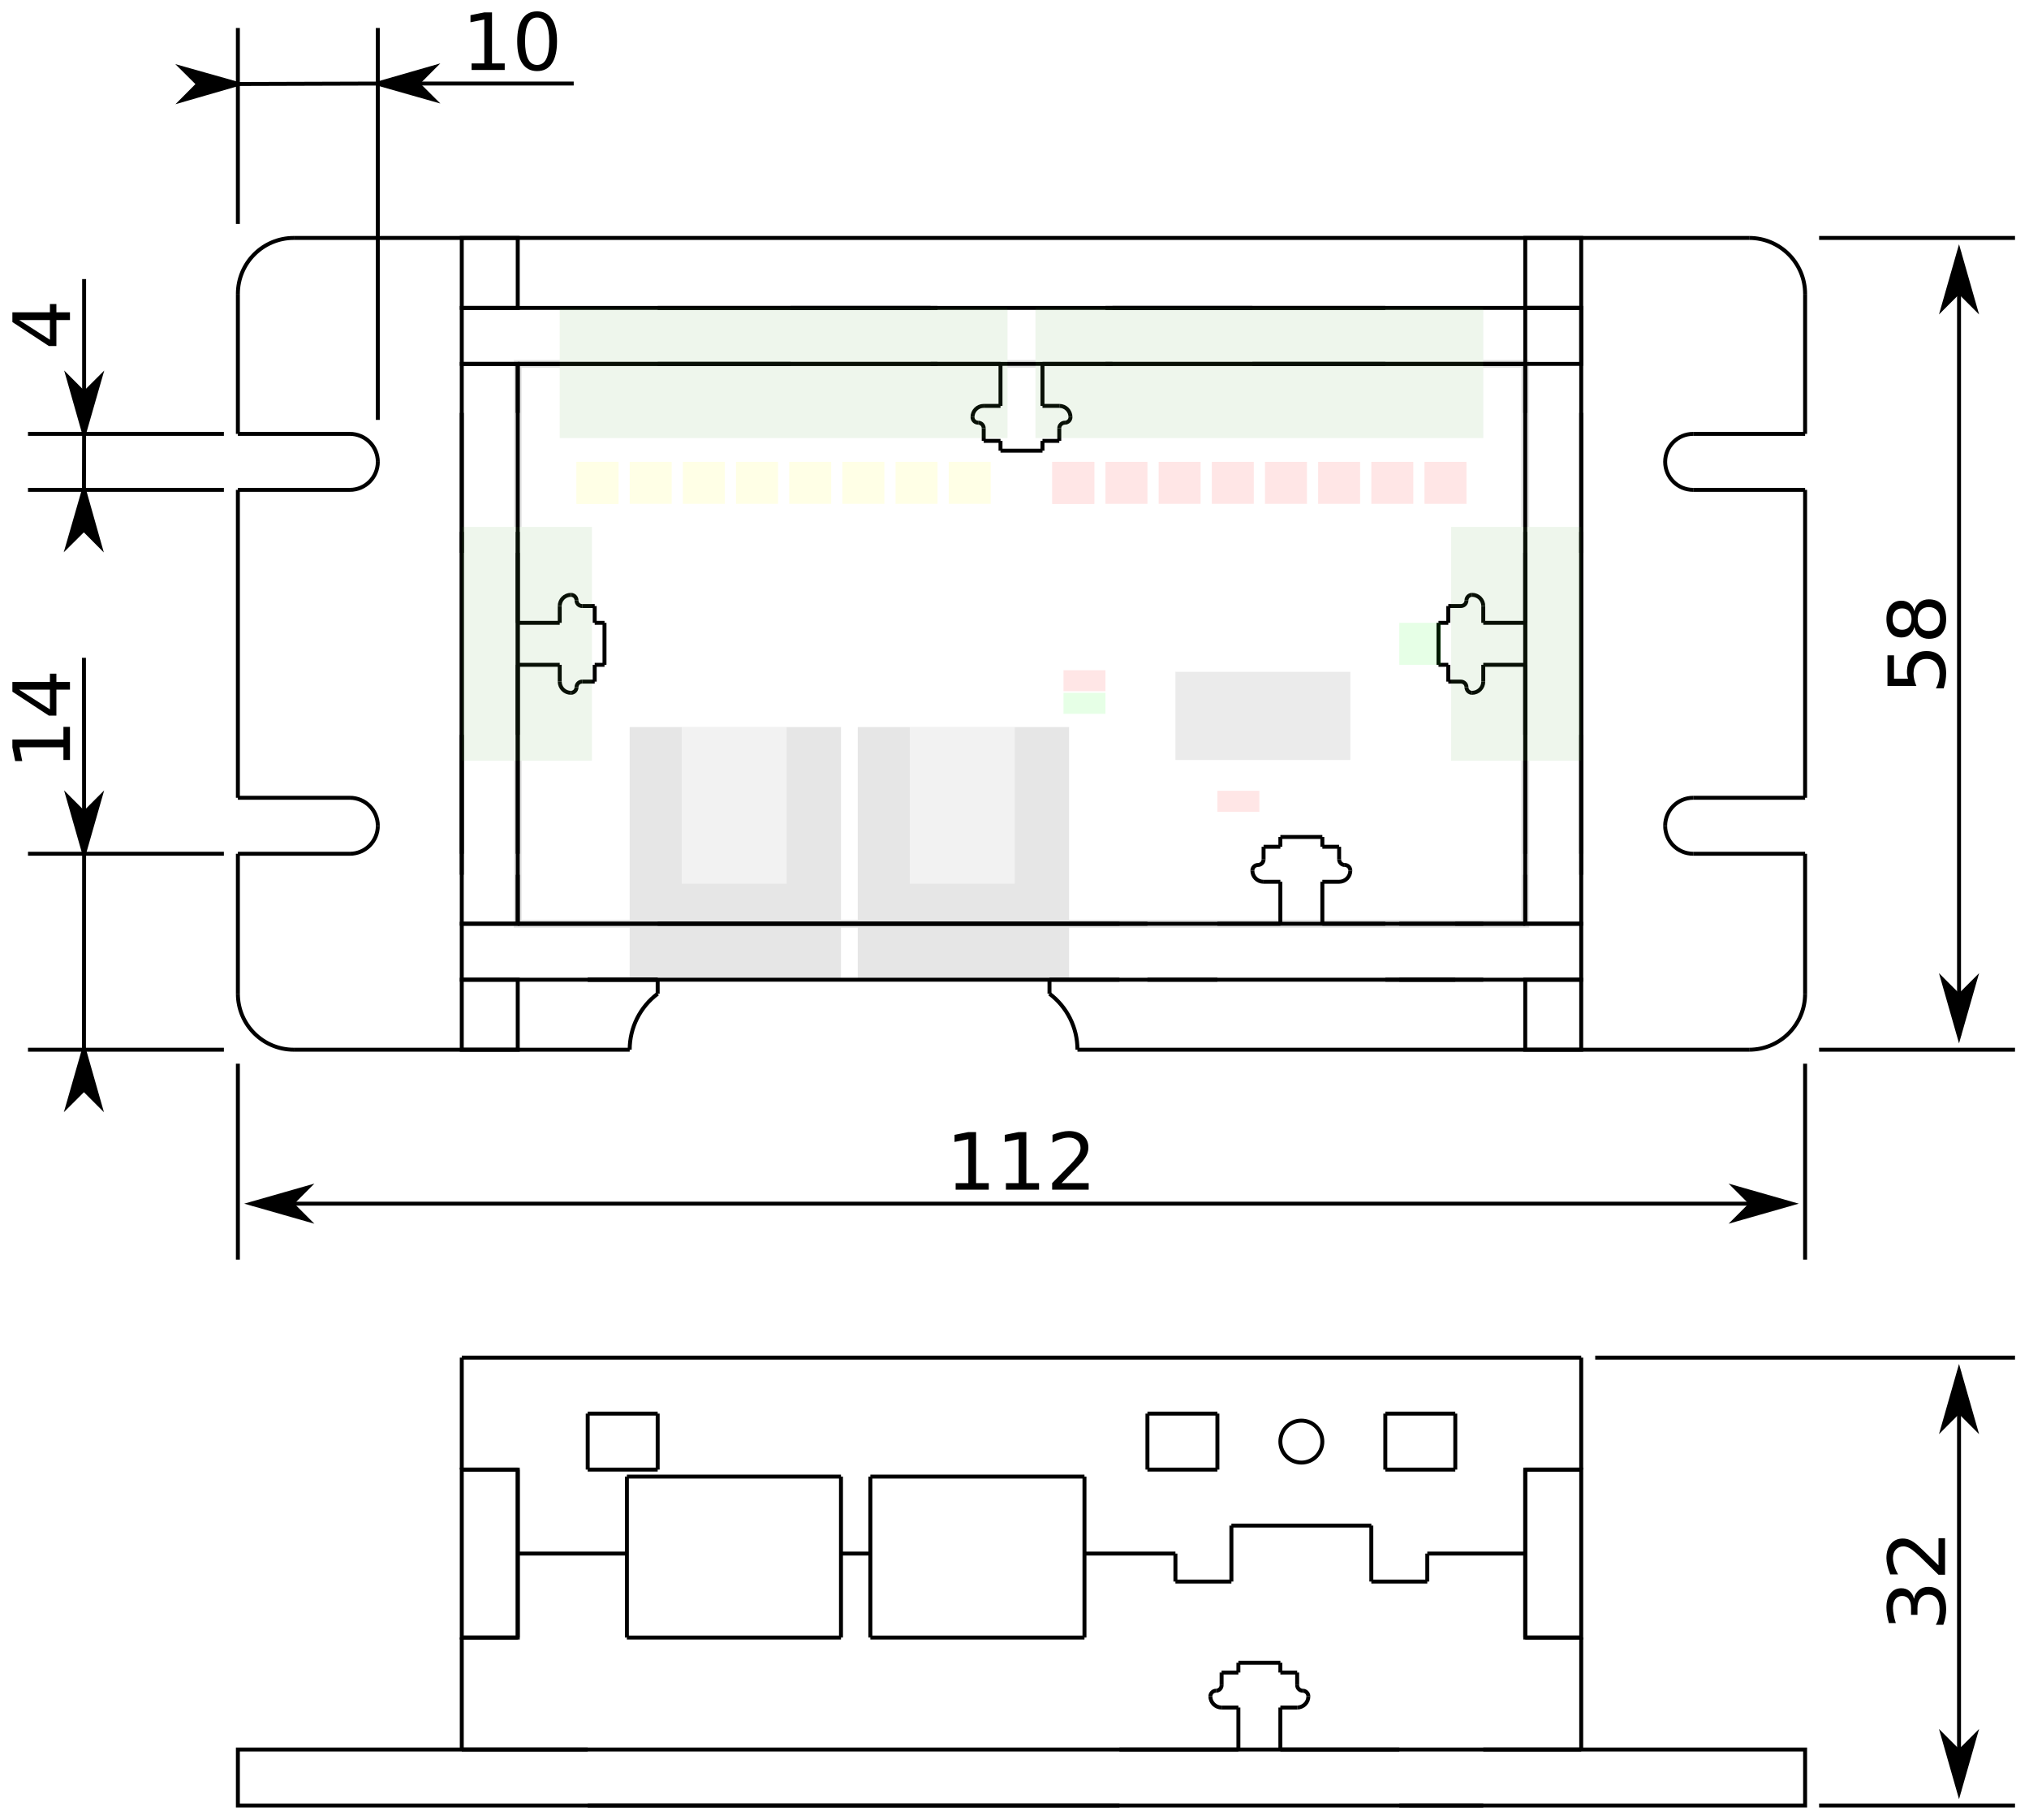
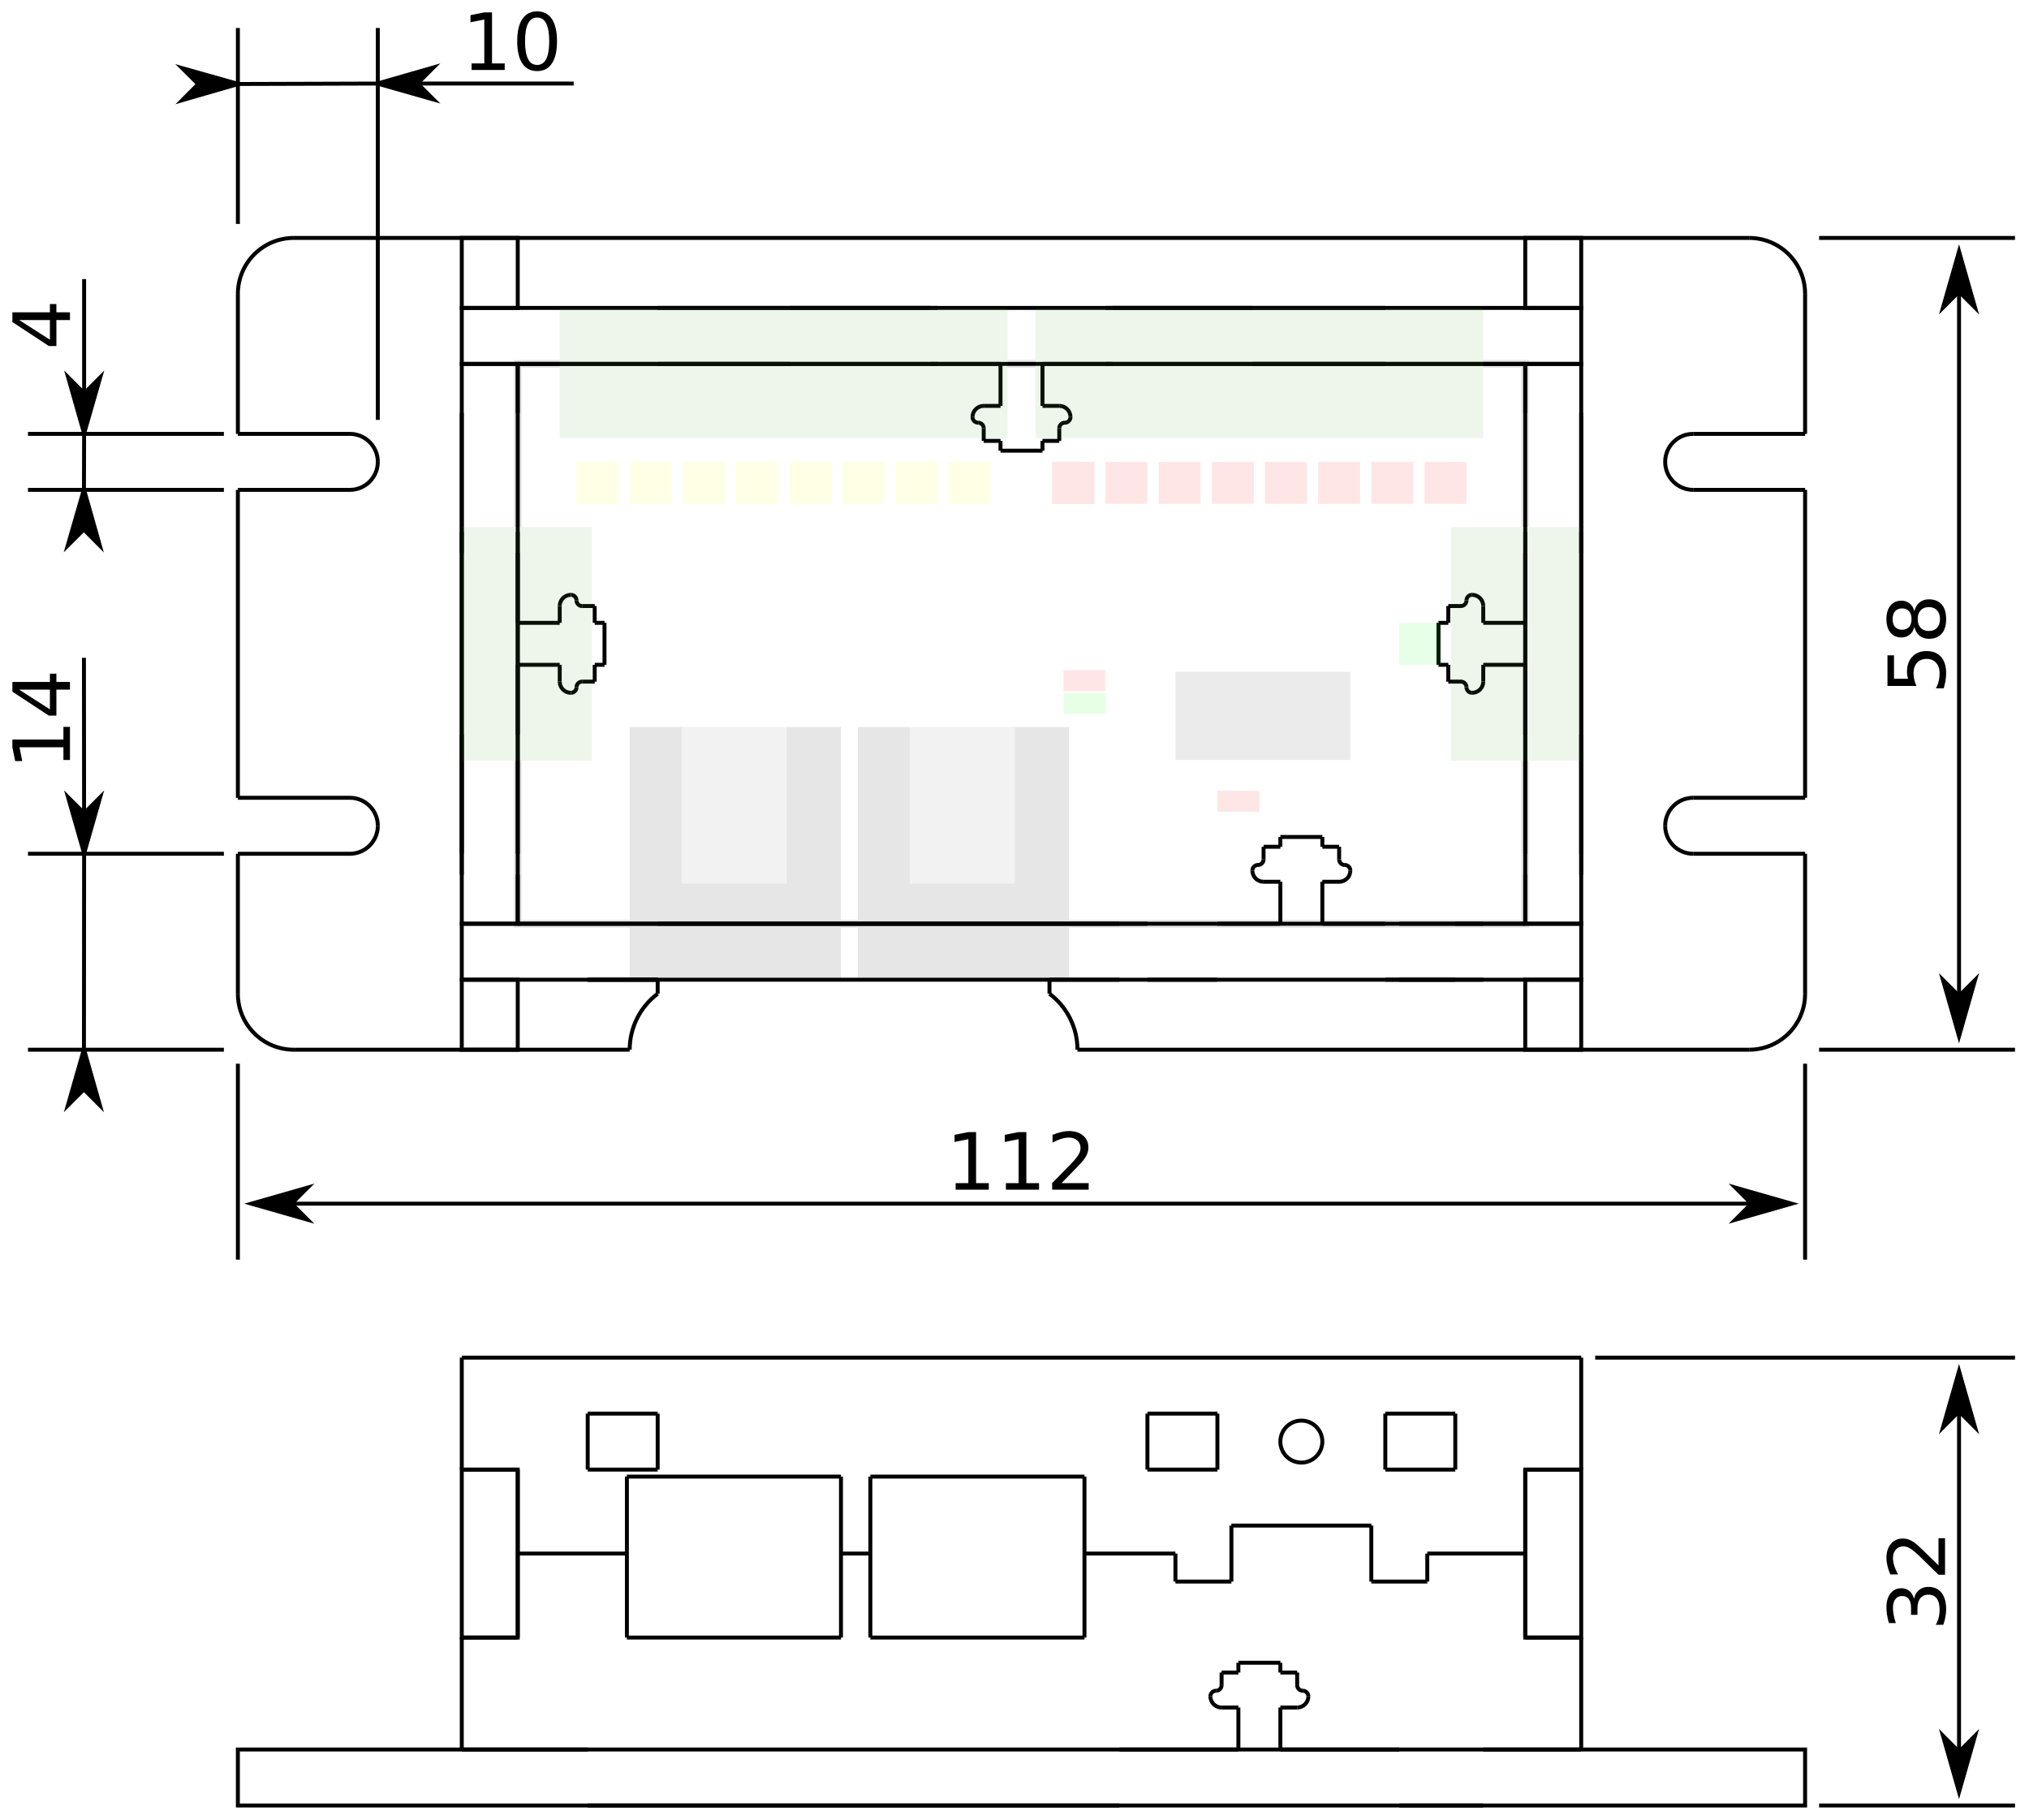
<svg xmlns="http://www.w3.org/2000/svg" xmlns:xlink="http://www.w3.org/1999/xlink" id="svg3542" version="1.1" width="513.78" height="460.63">
  <defs id="defs3546">
    <marker refY="0" refX="0" style="overflow:visible" id="DistanceX" orient="auto">
      <path style="stroke:#000000;stroke-width:0.5" d="M 3,-3 -3,3 M 0,-5 0,5" id="path3549" />
    </marker>
    <symbol id="*Model_Space" />
    <symbol id="*Paper_Space" />
    <symbol id="*Paper_Space0" />
    <symbol id="T-Slot_Full_Hole">
      <path style="fill:none;stroke:#000000" d="m 5.315,1052.362 a 5.315,5.315 0 1 0 -10.63,0 5.315,5.315 0 1 0 10.63,0 z" id="path3555" />
      <path style="fill:none;stroke:#000000" d="m 23.031,1059.449 0,-14.173" id="path3557" />
      <path style="fill:none;stroke:#000000" d="m -23.031,1045.276 0,14.173" id="path3559" />
      <path style="fill:none;stroke:#000000" d="m -23.031,1059.449 -35.433,0" id="path3561" />
      <path style="fill:none;stroke:#000000" d="m -58.465,1059.449 0,-14.173" id="path3563" />
      <path style="fill:none;stroke:#000000" d="m -58.465,1045.276 35.433,0" id="path3565" />
      <path style="fill:none;stroke:#000000" d="m 58.465,1059.449 -35.433,0" id="path3567" />
      <path style="fill:none;stroke:#000000" d="m 23.031,1045.276 35.433,0" id="path3569" />
      <path style="fill:none;stroke:#000000" d="m 58.465,1045.276 0,14.173" id="path3571" />
    </symbol>
    <symbol id="T-Slot_Full_Slot">
      <path style="fill:none;stroke:#000000" d="m 23.031,1052.362 0,14.173" id="path3574" />
      <path style="fill:none;stroke:#000000" d="m 23.031,1066.535 35.433,0" id="path3576" />
      <path style="fill:none;stroke:#000000" d="m 58.465,1066.535 0,-14.173" id="path3578" />
      <path style="fill:none;stroke:#000000" d="m -23.031,1052.362 0,14.173" id="path3580" />
      <path style="fill:none;stroke:#000000" d="m -23.031,1066.535 -35.433,0" id="path3582" />
      <path style="fill:none;stroke:#000000" d="m -58.465,1066.535 0,-14.173" id="path3584" />
      <path style="fill:none;stroke:#000000" d="m -23.031,1052.362 17.717,0" id="path3586" />
      <path style="fill:none;stroke:#000000" d="m 5.315,1052.362 17.717,0" id="path3588" />
      <path style="fill:none;stroke:#000000" d="m 5.315,1041.732 0,10.63" id="path3590" />
      <path style="fill:none;stroke:#000000" d="m -5.315,1052.362 0,-10.63" id="path3592" />
      <path style="fill:none;stroke:#000000" d="m 5.315,1041.732 4.252,0" id="path3594" />
      <path style="fill:none;stroke:#000000" d="m -5.315,1041.732 -4.252,0" id="path3596" />
      <path style="fill:none;stroke:#000000" d="m 9.567,1032.874 -4.252,0" id="path3598" />
      <path style="fill:none;stroke:#000000" d="m -9.567,1032.874 4.252,0" id="path3600" />
      <path style="fill:none;stroke:#000000" d="m -5.315,1030.394 10.63,0" id="path3602" />
      <path style="fill:none;stroke:#000000" d="m 5.315,1030.394 0,2.48" id="path3604" />
      <path style="fill:none;stroke:#000000" d="m -5.315,1032.874 0,-2.48" id="path3606" />
      <path style="fill:none;stroke:#000000" d="m -12.402,1038.898 a 2.835,2.835 0 0 0 2.835,2.835" id="path3608" />
      <path style="fill:none;stroke:#000000" d="m -10.984,1037.48 a 1.417,1.417 0 0 0 -1.417,1.417" id="path3610" />
      <path style="fill:none;stroke:#000000" d="m -10.984,1037.48 a 1.417,1.417 0 0 0 1.417,-1.417" id="path3612" />
      <path style="fill:none;stroke:#000000" d="m -9.567,1036.063 0,-3.189" id="path3614" />
      <path style="fill:none;stroke:#000000" d="m 9.567,1036.063 0,-3.189" id="path3616" />
      <path style="fill:none;stroke:#000000" d="m 9.567,1041.732 a 2.835,2.835 0 0 0 2.835,-2.835" id="path3618" />
      <path style="fill:none;stroke:#000000" d="m 12.402,1038.898 a 1.417,1.417 0 0 0 -1.417,-1.417" id="path3620" />
      <path style="fill:none;stroke:#000000" d="m 9.567,1036.063 a 1.417,1.417 0 0 0 1.417,1.417" id="path3622" />
    </symbol>
    <symbol id="T-Slot_Minimal_Hole">
      <path style="fill:none;stroke:#000000" d="m 5.315,1052.362 a 5.315,5.315 0 1 0 -10.63,0 5.315,5.315 0 1 0 10.63,0 z" id="path3625" />
    </symbol>
    <symbol id="T-Slot_Minimal_Slot">
      <path style="fill:none;stroke:#000000" d="m 5.315,1041.732 0,10.63" id="path3628" />
      <path style="fill:none;stroke:#000000" d="m -5.315,1052.362 0,-10.63" id="path3630" />
      <path style="fill:none;stroke:#000000" d="m 5.315,1041.732 4.252,0" id="path3632" />
      <path style="fill:none;stroke:#000000" d="m -5.315,1041.732 -4.252,0" id="path3634" />
      <path style="fill:none;stroke:#000000" d="m 9.567,1032.874 -4.252,0" id="path3636" />
      <path style="fill:none;stroke:#000000" d="m -9.567,1032.874 4.252,0" id="path3638" />
      <path style="fill:none;stroke:#000000" d="m 5.315,1030.394 0,2.48" id="path3640" />
      <path style="fill:none;stroke:#000000" d="m -5.315,1030.394 10.63,0" id="path3642" />
      <path style="fill:none;stroke:#000000" d="m -5.315,1032.874 0,-2.48" id="path3644" />
      <path style="fill:none;stroke:#000000" d="m -12.402,1038.898 a 2.835,2.835 0 0 0 2.835,2.835" id="path3646" />
      <path style="fill:none;stroke:#000000" d="m -10.984,1037.48 a 1.417,1.417 0 0 0 -1.417,1.417" id="path3648" />
      <path style="fill:none;stroke:#000000" d="m -10.984,1037.48 a 1.417,1.417 0 0 0 1.417,-1.417" id="path3650" />
      <path style="fill:none;stroke:#000000" d="m -9.567,1036.063 0,-3.189" id="path3652" />
      <path style="fill:none;stroke:#000000" d="m 9.567,1041.732 a 2.835,2.835 0 0 0 2.835,-2.835" id="path3654" />
      <path style="fill:none;stroke:#000000" d="m 12.402,1038.898 a 1.417,1.417 0 0 0 -1.417,-1.417" id="path3656" />
      <path style="fill:none;stroke:#000000" d="m 9.567,1036.063 a 1.417,1.417 0 0 0 1.417,1.417" id="path3658" />
      <path style="fill:none;stroke:#000000" d="m 9.567,1036.063 0,-3.189" id="path3660" />
    </symbol>
    <marker style="overflow:visible" id="Arrow1Lstart" refX="0" refY="0" orient="auto">
      <path transform="matrix(0.8,0,0,0.8,10,0)" style="fill-rule:evenodd;stroke:#000000;stroke-width:1pt;marker-start:none" d="M 0,0 5,-5 -12.5,0 5,5 0,0 z" id="path5214" />
    </marker>
    <marker style="overflow:visible" id="Arrow1Lend" refX="0" refY="0" orient="auto">
      <path transform="matrix(-0.8,0,0,-0.8,-10,0)" style="fill-rule:evenodd;stroke:#000000;stroke-width:1pt;marker-start:none" d="M 0,0 5,-5 -12.5,0 5,5 0,0 z" id="path5217" />
    </marker>
    <marker style="overflow:visible" id="Arrow1Lend-7" refX="0" refY="0" orient="auto">
      <path transform="matrix(-0.8,0,0,-0.8,-10,0)" style="fill-rule:evenodd;stroke:#000000;stroke-width:1pt;marker-start:none" d="M 0,0 5,-5 -12.5,0 5,5 0,0 z" id="path5217-9" />
    </marker>
    <marker style="overflow:visible" id="Arrow1Lstart-4" refX="0" refY="0" orient="auto">
      <path transform="matrix(0.8,0,0,0.8,10,0)" style="fill-rule:evenodd;stroke:#000000;stroke-width:1pt;marker-start:none" d="M 0,0 5,-5 -12.5,0 5,5 0,0 z" id="path5214-0" />
    </marker>
    <marker style="overflow:visible" id="Arrow1Lend-3" refX="0" refY="0" orient="auto">
      <path transform="matrix(-0.8,0,0,-0.8,-10,0)" style="fill-rule:evenodd;stroke:#000000;stroke-width:1pt;marker-start:none" d="M 0,0 5,-5 -12.5,0 5,5 0,0 z" id="path5217-4" />
    </marker>
    <marker style="overflow:visible" id="Arrow1Lstart-7" refX="0" refY="0" orient="auto">
      <path transform="matrix(0.8,0,0,0.8,10,0)" style="fill-rule:evenodd;stroke:#000000;stroke-width:1pt;marker-start:none" d="M 0,0 5,-5 -12.5,0 5,5 0,0 z" id="path5214-4" />
    </marker>
    <clipPath id="clipPath3783" clipPathUnits="userSpaceOnUse">
      <path transform="matrix(0.6944445,0,0,0.6086957,35.10385,705.2575)" d="m 205.512,359.646 a 63.78,40.748 0 1 1 -127.559,0 63.78,40.748 0 1 1 127.559,0 z" id="path3785" style="fill:none;stroke:#000000;stroke-width:1.537;stroke-miterlimit:4;stroke-opacity:1;stroke-dasharray:1.537, 3.074;stroke-dashoffset:0" />
    </clipPath>
    <marker style="overflow:visible" id="Arrow1Mstart-2" refX="0" refY="0" orient="auto">
      <path transform="matrix(0.4,0,0,0.4,4,0)" style="fill-rule:evenodd;stroke:#000000;stroke-width:1pt;marker-start:none" d="M 0,0 5,-5 -12.5,0 5,5 0,0 z" id="path4094-5" />
    </marker>
    <marker style="overflow:visible" id="Arrow1Mstart-5" refX="0" refY="0" orient="auto">
      <path transform="matrix(0.4,0,0,0.4,4,0)" style="fill-rule:evenodd;stroke:#000000;stroke-width:1pt;marker-start:none" d="M 0,0 5,-5 -12.5,0 5,5 0,0 z" id="path4094-4" />
    </marker>
    <marker style="overflow:visible" id="Arrow1Mstart" refX="0" refY="0" orient="auto">
      <path transform="matrix(0.4,0,0,0.4,4,0)" style="fill-rule:evenodd;stroke:#000000;stroke-width:1pt;marker-start:none" d="M 0,0 5,-5 -12.5,0 5,5 0,0 z" id="path4094" />
    </marker>
  </defs>
  <g id="g3662" transform="translate(-120.0656,-32.38983)">
    <g id="g5426">
      <g transform="translate(3.136461,-3.043309)" id="g5083">
        <g id="g4538" transform="translate(177.1653,-411.0237)">
          <path id="path3726" d="m 139.961,538.583 -69.094,0" style="fill:none;stroke:#000000" />
          <path id="path3728" d="m 325.984,538.583 -69.094,0" style="fill:none;stroke:#000000" />
          <path id="path3730" d="m 70.866,538.583 0,12.402" style="fill:none;stroke:#000000" />
          <path id="path3732" d="m 70.866,667.913 0,12.402" style="fill:none;stroke:#000000" />
          <path id="path3734" d="m 325.984,680.315 0,-12.402" style="fill:none;stroke:#000000" />
          <path id="path3736" d="m 325.984,550.984 0,-12.402" style="fill:none;stroke:#000000" />
          <path id="path3756" d="m 308.268,694.488 -17.717,0" style="fill:none;stroke:#000000" />
          <path id="path3762" d="m 230.315,694.488 17.717,0" style="fill:none;stroke:#000000" />
          <path id="path3766" d="m 248.031,680.315 15.945,0" style="fill:none;stroke:#000000" />
          <path id="path3768" d="m 274.606,680.315 15.945,0" style="fill:none;stroke:#000000" />
          <path id="path3770" d="m 308.268,680.315 17.717,0" style="fill:none;stroke:#000000" />
          <path id="path4174" d="m 88.583,694.488 17.717,0" style="fill:none;stroke:#000000" />
          <path id="path4178" d="m 70.866,680.315 17.717,0" style="fill:none;stroke:#000000" />
          <path id="path4180" d="m 106.299,680.315 124.016,0" style="fill:none;stroke:#000000" />
          <path id="path4238" d="m 340.157,586.417 0,-35.433" style="fill:none;stroke:#000000" />
          <path id="path4244" d="m 340.157,632.48 0,35.433" style="fill:none;stroke:#000000" />
          <path id="path4248" d="m 325.984,632.48 0,-17.717" style="fill:none;stroke:#000000" />
          <path id="path4250" d="m 325.984,604.134 0,-17.717" style="fill:none;stroke:#000000" />
          <path id="path4252" d="m 315.354,604.134 10.63,0" style="fill:none;stroke:#000000" />
          <path id="path4254" d="m 325.984,614.764 -10.63,0" style="fill:none;stroke:#000000" />
          <path id="path4256" d="m 315.354,604.134 0,-4.252" style="fill:none;stroke:#000000" />
          <path id="path4258" d="m 315.354,614.764 0,4.252" style="fill:none;stroke:#000000" />
          <path id="path4260" d="m 306.496,599.882 0,4.252" style="fill:none;stroke:#000000" />
          <path id="path4262" d="m 306.496,619.016 0,-4.252" style="fill:none;stroke:#000000" />
          <path id="path4264" d="m 304.016,614.764 0,-10.63" style="fill:none;stroke:#000000" />
          <path id="path4266" d="m 304.016,604.134 2.48,0" style="fill:none;stroke:#000000" />
          <path id="path4268" d="m 306.496,614.764 -2.48,0" style="fill:none;stroke:#000000" />
          <path id="path4270" d="m 312.52,621.85 a 2.835,2.835 0 0 0 2.835,-2.835" style="fill:none;stroke:#000000" />
          <path id="path4272" d="m 311.102,620.433 a 1.417,1.417 0 0 0 1.417,1.417" style="fill:none;stroke:#000000" />
          <path id="path4274" d="m 311.102,620.433 a 1.417,1.417 0 0 0 -1.417,-1.417" style="fill:none;stroke:#000000" />
          <path id="path4276" d="m 309.685,619.016 -3.189,0" style="fill:none;stroke:#000000" />
          <path id="path4278" d="m 309.685,599.882 -3.189,0" style="fill:none;stroke:#000000" />
          <path id="path4280" d="m 315.354,599.882 a 2.835,2.835 0 0 0 -2.835,-2.835" style="fill:none;stroke:#000000" />
          <path id="path4282" d="m 312.52,597.047 a 1.417,1.417 0 0 0 -1.417,1.417" style="fill:none;stroke:#000000" />
          <path id="path4284" d="m 309.685,599.882 a 1.417,1.417 0 0 0 1.417,-1.417" style="fill:none;stroke:#000000" />
          <path id="path4288" d="m 56.693,632.48 0,35.433" style="fill:none;stroke:#000000" />
          <path id="path4294" d="m 56.693,586.417 0,-35.433" style="fill:none;stroke:#000000" />
          <path id="path4298" d="m 70.866,586.417 0,17.717" style="fill:none;stroke:#000000" />
          <path id="path4300" d="m 70.866,614.764 0,17.717" style="fill:none;stroke:#000000" />
          <path id="path4302" d="m 81.496,614.764 -10.63,0" style="fill:none;stroke:#000000" />
          <path id="path4304" d="m 70.866,604.134 10.63,0" style="fill:none;stroke:#000000" />
          <path id="path4306" d="m 81.496,614.764 0,4.252" style="fill:none;stroke:#000000" />
          <path id="path4308" d="m 81.496,604.134 0,-4.252" style="fill:none;stroke:#000000" />
          <path id="path4310" d="m 90.354,619.016 0,-4.252" style="fill:none;stroke:#000000" />
          <path id="path4312" d="m 90.354,599.882 0,4.252" style="fill:none;stroke:#000000" />
          <path id="path4314" d="m 92.835,604.134 0,10.63" style="fill:none;stroke:#000000" />
          <path id="path4316" d="m 92.835,614.764 -2.48,0" style="fill:none;stroke:#000000" />
          <path id="path4318" d="m 90.354,604.134 2.48,0" style="fill:none;stroke:#000000" />
          <path id="path4320" d="m 84.331,597.047 a 2.835,2.835 0 0 0 -2.835,2.835" style="fill:none;stroke:#000000" />
          <path id="path4322" d="m 85.748,598.465 a 1.417,1.417 0 0 0 -1.417,-1.417" style="fill:none;stroke:#000000" />
          <path id="path4324" d="m 85.748,598.465 a 1.417,1.417 0 0 0 1.417,1.417" style="fill:none;stroke:#000000" />
          <path id="path4326" d="m 87.165,599.882 3.189,0" style="fill:none;stroke:#000000" />
          <path id="path4328" d="m 87.165,619.016 3.189,0" style="fill:none;stroke:#000000" />
          <path id="path4330" d="m 81.496,619.016 a 2.835,2.835 0 0 0 2.835,2.835" style="fill:none;stroke:#000000" />
          <path id="path4332" d="m 84.331,621.85 a 1.417,1.417 0 0 0 1.417,-1.417" style="fill:none;stroke:#000000" />
          <path id="path4334" d="m 87.165,619.016 a 1.417,1.417 0 0 0 -1.417,1.417" style="fill:none;stroke:#000000" />
          <path id="path4338" d="m 221.457,524.409 35.433,0" style="fill:none;stroke:#000000" />
          <path id="path4344" d="m 175.394,524.409 -35.433,0" style="fill:none;stroke:#000000" />
          <path id="path4348" d="m 175.394,538.583 17.717,0" style="fill:none;stroke:#000000" />
          <path id="path4350" d="m 203.74,538.583 17.717,0" style="fill:none;stroke:#000000" />
          <path id="path4352" d="m 203.74,549.213 0,-10.63" style="fill:none;stroke:#000000" />
          <path id="path4354" d="m 193.11,538.583 0,10.63" style="fill:none;stroke:#000000" />
          <path id="path4356" d="m 203.74,549.213 4.252,0" style="fill:none;stroke:#000000" />
          <path id="path4358" d="m 193.11,549.213 -4.252,0" style="fill:none;stroke:#000000" />
          <path id="path4360" d="m 207.992,558.071 -4.252,0" style="fill:none;stroke:#000000" />
          <path id="path4362" d="m 188.858,558.071 4.252,0" style="fill:none;stroke:#000000" />
          <path id="path4364" d="m 193.11,560.551 10.63,0" style="fill:none;stroke:#000000" />
          <path id="path4366" d="m 203.74,560.551 0,-2.48" style="fill:none;stroke:#000000" />
          <path id="path4368" d="m 193.11,558.071 0,2.48" style="fill:none;stroke:#000000" />
          <path id="path4370" d="m 188.858,549.213 a 2.835,2.835 0 0 0 -2.835,2.835" style="fill:none;stroke:#000000" />
          <path id="path4372" d="m 186.024,552.047 a 1.417,1.417 0 0 0 1.417,1.417" style="fill:none;stroke:#000000" />
          <path id="path4374" d="m 188.858,554.882 a 1.417,1.417 0 0 0 -1.417,-1.417" style="fill:none;stroke:#000000" />
          <path id="path4376" d="m 188.858,554.882 0,3.189" style="fill:none;stroke:#000000" />
          <path id="path4378" d="m 207.992,554.882 0,3.189" style="fill:none;stroke:#000000" />
          <path id="path4380" d="m 210.827,552.047 a 2.835,2.835 0 0 0 -2.835,-2.835" style="fill:none;stroke:#000000" />
          <path id="path4382" d="m 209.409,553.465 a 1.417,1.417 0 0 0 1.417,-1.417" style="fill:none;stroke:#000000" />
          <path id="path4384" d="m 209.409,553.465 a 1.417,1.417 0 0 0 -1.417,1.417" style="fill:none;stroke:#000000" />
          <path id="path4388" d="m 274.606,669.685 0,10.63" style="fill:none;stroke:#000000" />
          <path id="path4390" d="m 263.976,680.315 0,-10.63" style="fill:none;stroke:#000000" />
          <path id="path4392" d="m 274.606,669.685 4.252,0" style="fill:none;stroke:#000000" />
          <path id="path4394" d="m 263.976,669.685 -4.252,0" style="fill:none;stroke:#000000" />
          <path id="path4396" d="m 278.858,660.827 -4.252,0" style="fill:none;stroke:#000000" />
          <path id="path4398" d="m 259.724,660.827 4.252,0" style="fill:none;stroke:#000000" />
          <path id="path4400" d="m 274.606,658.346 0,2.48" style="fill:none;stroke:#000000" />
          <path id="path4402" d="m 263.976,658.346 10.63,0" style="fill:none;stroke:#000000" />
          <path id="path4404" d="m 263.976,660.827 0,-2.48" style="fill:none;stroke:#000000" />
          <path id="path4406" d="m 256.89,666.85 a 2.835,2.835 0 0 0 2.835,2.835" style="fill:none;stroke:#000000" />
          <path id="path4408" d="m 258.307,665.433 a 1.417,1.417 0 0 0 -1.417,1.417" style="fill:none;stroke:#000000" />
          <path id="path4410" d="m 258.307,665.433 a 1.417,1.417 0 0 0 1.417,-1.417" style="fill:none;stroke:#000000" />
          <path id="path4412" d="m 259.724,664.016 0,-3.189" style="fill:none;stroke:#000000" />
          <path id="path4414" d="m 278.858,669.685 a 2.835,2.835 0 0 0 2.835,-2.835" style="fill:none;stroke:#000000" />
          <path id="path4416" d="m 281.693,666.85 a 1.417,1.417 0 0 0 -1.417,-1.417" style="fill:none;stroke:#000000" />
          <path id="path4418" d="m 278.858,664.016 a 1.417,1.417 0 0 0 1.417,1.417" style="fill:none;stroke:#000000" />
          <path id="path4420" d="m 278.858,664.016 0,-3.189" style="fill:none;stroke:#000000" />
        </g>
        <g id="g4652" transform="translate(177.1653,-751.1811)">
          <path id="path3664" d="m 0,1038.189 a 14.173,14.173 0 0 0 14.173,14.173" style="fill:none;stroke:#000000" />
          <path id="path3666" d="M 14.173,846.85 A 14.173,14.173 0 0 0 0,861.024" style="fill:none;stroke:#000000" />
          <path id="path3668" d="m 382.677,846.85 -368.504,0" style="fill:none;stroke:#000000" />
          <path id="path3670" d="M 396.85,861.024 A 14.173,14.173 0 0 0 382.677,846.85" style="fill:none;stroke:#000000" />
          <path id="path3672" d="m 382.677,1052.362 a 14.173,14.173 0 0 0 14.173,-14.173" style="fill:none;stroke:#000000" />
          <path id="path3826" d="m 106.299,878.74 70.866,0" style="fill:none;stroke:#000000" />
          <path id="path3830" d="m 177.165,864.567 -70.866,0" style="fill:none;stroke:#000000" />
          <path id="path3834" d="m 219.685,878.74 70.866,0" style="fill:none;stroke:#000000" />
          <path id="path3838" d="m 290.551,864.567 -70.866,0" style="fill:none;stroke:#000000" />
          <path id="path3844" d="m 56.693,1002.756 0,-81.496" style="fill:none;stroke:#000000" />
          <path id="path3848" d="m 70.866,921.26 0,81.496" style="fill:none;stroke:#000000" />
          <path id="path3850" d="m 88.583,1020.472 134.646,0" style="fill:none;stroke:#000000" />
          <path id="path3856" d="m 294.094,1034.646 21.26,0" style="fill:none;stroke:#000000" />
          <path id="path3860" d="m 315.354,1020.472 -21.26,0" style="fill:none;stroke:#000000" />
          <path id="path3866" d="m 340.157,1002.756 0,-81.496" style="fill:none;stroke:#000000" />
          <path id="path3870" d="m 325.984,921.26 0,81.496" style="fill:none;stroke:#000000" />
          <path id="path3872" d="m 396.85,896.457 0,-35.433" style="fill:none;stroke:#000000" />
          <path id="path3874" d="m 396.85,988.583 0,-77.953" style="fill:none;stroke:#000000" />
          <path id="path3876" d="m 396.85,1038.189 0,-35.433" style="fill:none;stroke:#000000" />
          <path id="path3878" d="m 0,1002.756 0,35.433" style="fill:none;stroke:#000000" />
          <path id="path3880" d="m 0,910.63 0,77.953" style="fill:none;stroke:#000000" />
          <path id="path3882" d="m 0,861.024 0,35.433" style="fill:none;stroke:#000000" />
          <path id="path3884" d="m 0,910.63 28.346,0" style="fill:none;stroke:#000000" />
          <path id="path3886" d="m 28.346,910.63 a 7.087,7.087 0 0 0 7.087,-7.087" style="fill:none;stroke:#000000" />
          <path id="path3888" d="M 28.346,896.457 0,896.457" style="fill:none;stroke:#000000" />
          <path id="path3890" d="m 35.433,903.543 0,0" style="fill:none;stroke:#000000" />
          <path id="path3892" d="m 35.433,903.543 a 7.087,7.087 0 0 0 -7.087,-7.087" style="fill:none;stroke:#000000" />
          <path id="path3894" d="m 0,988.583 28.346,0" style="fill:none;stroke:#000000" />
          <path id="path3896" d="m 35.433,995.669 a 7.087,7.087 0 0 0 -7.087,-7.087" style="fill:none;stroke:#000000" />
          <path id="path3898" d="M 28.346,1002.756 0,1002.756" style="fill:none;stroke:#000000" />
          <path id="path3900" d="m 35.433,995.669 0,0" style="fill:none;stroke:#000000" />
          <path id="path3902" d="m 28.346,1002.756 a 7.087,7.087 0 0 0 7.087,-7.087" style="fill:none;stroke:#000000" />
          <path id="path3904" d="m 368.504,1002.756 28.346,0" style="fill:none;stroke:#000000" />
          <path id="path3906" d="m 361.417,995.669 a 7.087,7.087 0 0 0 7.087,7.087" style="fill:none;stroke:#000000" />
          <path id="path3908" d="m 396.85,988.583 -28.346,0" style="fill:none;stroke:#000000" />
          <path id="path3910" d="m 361.417,995.669 0,0" style="fill:none;stroke:#000000" />
          <path id="path3912" d="m 368.504,988.583 a 7.087,7.087 0 0 0 -7.087,7.087" style="fill:none;stroke:#000000" />
          <path id="path3914" d="m 396.85,910.63 -28.346,0" style="fill:none;stroke:#000000" />
          <path id="path3916" d="m 361.417,903.543 a 7.087,7.087 0 0 0 7.087,7.087" style="fill:none;stroke:#000000" />
          <path id="path3918" d="m 368.504,896.457 28.346,0" style="fill:none;stroke:#000000" />
          <path id="path3920" d="m 361.417,903.543 0,0" style="fill:none;stroke:#000000" />
          <path id="path3922" d="m 368.504,896.457 a 7.087,7.087 0 0 0 -7.087,7.087" style="fill:none;stroke:#000000" />
          <path id="path3924" d="m 106.299,1034.646 0,3.543" style="fill:none;stroke:#000000" />
          <path id="path3926" d="m 205.512,1034.646 0,3.543" style="fill:none;stroke:#000000" />
          <path id="path3928" d="m 106.299,1038.189 a 17.717,17.717 0 0 0 -7.087,14.173" style="fill:none;stroke:#000000" />
          <path id="path3930" d="m 212.598,1052.362 a 17.717,17.717 0 0 0 -7.087,-14.173" style="fill:none;stroke:#000000" />
          <path id="path3932" d="m 106.299,1034.646 -17.717,0" style="fill:none;stroke:#000000" />
          <path id="path3934" d="m 223.228,1034.646 -17.717,0" style="fill:none;stroke:#000000" />
          <path id="path3936" d="m 212.598,1052.362 170.079,0" style="fill:none;stroke:#000000" />
          <path id="path3938" d="m 14.173,1052.362 85.039,0" style="fill:none;stroke:#000000" />
        </g>
        <rect style="fill:none;stroke:#000000;stroke-width:1;stroke-miterlimit:4;stroke-dasharray:none;stroke-dashoffset:0" id="rect4795" width="14.173" height="141.732" x="233.858" y="127.559" transform="translate(0,2.5390623e-6)" />
-         <rect y="113.386" x="503.15" height="155.905" width="14.173" id="rect4999" style="fill:none;stroke:#000000;stroke-width:1;stroke-miterlimit:4;stroke-dasharray:none;stroke-dashoffset:0" />
+         <rect y="127.559" x="503.15" height="141.732" width="14.173" id="rect4999" style="fill:none;stroke:#000000;stroke-width:1;stroke-miterlimit:4;stroke-dasharray:none;stroke-dashoffset:0" />
        <rect style="fill:none;stroke:#000000" id="rect4791" width="283.465" height="14.173" x="233.858" y="113.386" transform="translate(0,2.5390623e-6)" />
        <rect y="269.291" x="233.858" height="14.173" width="283.465" id="rect4793" style="fill:none;stroke:#000000" />
      </g>
      <path id="path5268" d="m 180.302,301.681 0,49.606" style="fill:none;stroke:#000000;stroke-width:1px;stroke-linecap:butt;stroke-linejoin:miter;stroke-opacity:1" />
      <path id="path5270" d="m 577.152,301.681 0,49.606" style="fill:none;stroke:#000000;stroke-width:1px;stroke-linecap:butt;stroke-linejoin:miter;stroke-opacity:1" />
      <path id="path5272" d="m 176.759,298.138 -49.606,0" style="fill:none;stroke:#000000;stroke-width:1px;stroke-linecap:butt;stroke-linejoin:miter;stroke-opacity:1" />
      <path id="path5274" d="m 176.759,248.531 c 0,0 -49.606,0 -49.606,0" style="fill:none;stroke:#000000;stroke-width:1px;stroke-linecap:butt;stroke-linejoin:miter;stroke-opacity:1" />
      <path id="path5276" d="m 176.759,156.405 -49.606,0" style="fill:none;stroke:#000000;stroke-width:1px;stroke-linecap:butt;stroke-linejoin:miter;stroke-opacity:1" />
      <path id="path5278" d="m 176.759,142.232 -49.606,0" style="fill:none;stroke:#000000;stroke-width:1px;stroke-linecap:butt;stroke-linejoin:miter;stroke-opacity:1" />
      <path id="path5280" d="m 180.302,89.083 0,-49.606" style="fill:none;stroke:#000000;stroke-width:1px;stroke-linecap:butt;stroke-linejoin:miter;stroke-opacity:1" />
      <path id="path5282" d="m 215.735,138.689 0,-99.213" style="fill:none;stroke:#000000;stroke-width:1px;stroke-linecap:butt;stroke-linejoin:miter;stroke-opacity:1" />
      <path id="path5284" d="m 580.696,92.626 49.606,0" style="fill:none;stroke:#000000;stroke-width:1px;stroke-linecap:butt;stroke-linejoin:miter;stroke-opacity:1" />
      <path id="path5286" d="m 580.696,298.138 49.606,0" style="fill:none;stroke:#000000;stroke-width:1px;stroke-linecap:butt;stroke-linejoin:miter;stroke-opacity:1" />
      <path id="path5309" d="m 616.129,96.169 0,198.425" style="fill:none;stroke:#000000;stroke-width:1px;stroke-linecap:butt;stroke-linejoin:miter;stroke-opacity:1;marker-start:url(#Arrow1Lstart);marker-end:url(#Arrow1Lend)" />
      <path style="fill:none;stroke:#000000;stroke-width:1px;stroke-linecap:butt;stroke-linejoin:miter;stroke-opacity:1;marker-start:url(#Arrow1Lstart);marker-end:url(#Arrow1Lend)" d="m 573.609,337.114 -389.764,0" id="path5311" />
      <path style="fill:none;stroke:#000000;stroke-width:1px;stroke-linecap:butt;stroke-linejoin:miter;stroke-opacity:1;marker-start:url(#Arrow1Lend);marker-mid:url(#Arrow1Lstart)" d="m 141.325,156.405 0.041,-14.385 -1e-5,-38.976" id="path6237" />
      <path style="fill:none;stroke:#000000;stroke-width:1px;stroke-linecap:butt;stroke-linejoin:miter;stroke-opacity:1;marker-start:url(#Arrow1Lend);marker-mid:url(#Arrow1Lstart)" d="m 180.302,53.65 35.433,-0.108 49.606,0" id="path6807" />
      <text xml:space="preserve" style="font-size:20px;font-style:normal;font-weight:normal;fill:#000000;fill-opacity:1;stroke:none;font-family:Bitstream Vera Sans" x="236.995" y="50.106" id="text8139">
        <tspan id="tspan8141" x="236.995" y="50.106">10</tspan>
      </text>
      <text xml:space="preserve" style="font-size:20px;font-style:normal;font-weight:normal;fill:#000000;fill-opacity:1;stroke:none;font-family:Bitstream Vera Sans" x="-120.972" y="137.782" id="text8143" transform="matrix(0,-1,1,0,0,0)">
        <tspan id="tspan8145" x="-120.972" y="137.782">4</tspan>
      </text>
      <text xml:space="preserve" style="font-size:20px;font-style:normal;font-weight:normal;fill:#000000;fill-opacity:1;stroke:none;font-family:Bitstream Vera Sans" x="-227.272" y="137.782" id="text8147" transform="matrix(0,-1,1,0,0,0)">
        <tspan id="tspan5379" x="-227.272" y="137.782">14</tspan>
      </text>
      <path id="path5383" d="m 141.325,298.138 0.041,-49.818 -0.041,-49.395" style="fill:none;stroke:#000000;stroke-width:1px;stroke-linecap:butt;stroke-linejoin:miter;stroke-opacity:1;marker-start:url(#Arrow1Lend);marker-mid:url(#Arrow1Lstart)" />
      <text xml:space="preserve" style="font-size:20px;font-style:normal;font-weight:normal;fill:#000000;fill-opacity:1;stroke:none;font-family:Bitstream Vera Sans" x="359.572" y="333.571" id="text8131">
        <tspan id="tspan5396" x="359.572" y="333.571">112</tspan>
      </text>
      <text xml:space="preserve" style="font-size:20px;font-style:normal;font-weight:normal;fill:#000000;fill-opacity:1;stroke:none;font-family:Bitstream Vera Sans" x="-208.199" y="612.585" id="text8135" transform="matrix(0,-1,1,0,0,0)">
        <tspan id="tspan8137" x="-208.199" y="612.585">58</tspan>
      </text>
    </g>
    <g id="g5637">
      <g transform="translate(3.136466,50.10633)" id="g5007">
        <g id="g4719" transform="matrix(1,0,0,-1,177.1653,1512.992)">
          <path id="path3678" d="m 98.504,1156.89 0,-40.748" style="fill:none;stroke:#000000" />
          <path id="path3680" d="m 152.717,1116.142 0,40.748" style="fill:none;stroke:#000000" />
          <path id="path3682" d="m 98.504,1116.142 54.213,0" style="fill:none;stroke:#000000" />
          <path id="path3684" d="m 152.717,1156.89 -54.213,0" style="fill:none;stroke:#000000" />
          <path id="path3686" d="m 160.157,1156.89 0,-40.748" style="fill:none;stroke:#000000" />
          <path id="path3688" d="m 214.37,1116.142 0,40.748" style="fill:none;stroke:#000000" />
          <path id="path3690" d="m 160.157,1116.142 54.213,0" style="fill:none;stroke:#000000" />
          <path id="path3692" d="m 214.37,1156.89 -54.213,0" style="fill:none;stroke:#000000" />
          <path id="path3738" d="m 290.551,1158.661 17.717,0" style="fill:none;stroke:#000000" />
          <path id="path3740" d="m 308.268,1158.661 0,14.173" style="fill:none;stroke:#000000" />
          <path id="path3742" d="m 308.268,1172.835 -17.717,0" style="fill:none;stroke:#000000" />
          <path id="path3744" d="m 290.551,1172.835 0,-14.173" style="fill:none;stroke:#000000" />
          <path id="path3746" d="m 248.031,1158.661 -17.717,0" style="fill:none;stroke:#000000" />
          <path id="path3748" d="m 230.315,1158.661 0,14.173" style="fill:none;stroke:#000000" />
          <path id="path3750" d="m 230.315,1172.835 17.717,0" style="fill:none;stroke:#000000" />
          <path id="path3752" d="m 248.031,1172.835 0,-14.173" style="fill:none;stroke:#000000" />
          <path id="path3774" d="m 223.228,1073.622 -134.646,0" style="fill:none;stroke:#000000" />
          <path id="path3780" d="m 223.228,1087.795 30.118,0" style="fill:none;stroke:#000000" />
          <path id="path3782" d="m 263.976,1087.795 30.118,0" style="fill:none;stroke:#000000" />
          <path id="path3784" d="m 315.354,1073.622 -21.26,0" style="fill:none;stroke:#000000" />
          <path id="path3940" d="m 315.354,1087.795 24.803,0" style="fill:none;stroke:#000000" />
          <path id="path3942" d="m 56.693,1087.795 31.89,0" style="fill:none;stroke:#000000" />
          <path id="path3958" d="m 56.693,1116.142 0,-28.346" style="fill:none;stroke:#000000" />
          <path id="path3960" d="m 70.866,1116.142 -14.173,0" style="fill:none;stroke:#000000" />
          <path id="path3962" d="m 340.157,1116.142 0,-28.346" style="fill:none;stroke:#000000" />
          <path id="path3964" d="m 325.984,1116.142 14.173,0" style="fill:none;stroke:#000000" />
          <path id="path4004" d="m 325.984,1158.661 14.173,0" style="fill:none;stroke:#000000" />
          <path id="path4006" d="m 340.157,1158.661 0,28.346" style="fill:none;stroke:#000000" />
          <path id="path4008" d="m 70.866,1158.661 0,-42.52" style="fill:none;stroke:#000000" />
          <path id="path4010" d="m 70.866,1158.661 -14.173,0" style="fill:none;stroke:#000000" />
          <path id="path4012" d="m 56.693,1158.661 0,28.346" style="fill:none;stroke:#000000" />
          <path id="path4014" d="m 325.984,1116.142 0,42.52" style="fill:none;stroke:#000000" />
          <path id="path4016" d="m 340.157,1187.008 -283.465,0" style="fill:none;stroke:#000000" />
          <path id="path4028" d="m 160.157,1137.402 -7.441,0" style="fill:none;stroke:#000000" />
          <path id="path4030" d="m 98.504,1137.402 -27.638,0" style="fill:none;stroke:#000000" />
          <path id="path4056" d="m 237.402,1137.402 0,-7.087" style="fill:none;stroke:#000000" />
          <path id="path4058" d="m 237.402,1130.315 14.173,0" style="fill:none;stroke:#000000" />
          <path id="path4060" d="m 251.575,1130.315 0,14.173" style="fill:none;stroke:#000000" />
          <path id="path4062" d="m 251.575,1144.488 35.433,0" style="fill:none;stroke:#000000" />
          <path id="path4064" d="m 287.008,1144.488 0,-14.173" style="fill:none;stroke:#000000" />
          <path id="path4066" d="m 287.008,1130.315 14.173,0" style="fill:none;stroke:#000000" />
          <path id="path4068" d="m 301.181,1130.315 0,7.087" style="fill:none;stroke:#000000" />
          <path id="path4070" d="m 237.402,1137.402 -23.031,0" style="fill:none;stroke:#000000" />
          <path id="path4072" d="m 325.984,1137.402 -24.803,0" style="fill:none;stroke:#000000" />
          <path id="path4164" d="m 88.583,1158.661 17.717,0" style="fill:none;stroke:#000000" />
          <path id="path4166" d="m 106.299,1158.661 0,14.173" style="fill:none;stroke:#000000" />
          <path id="path4168" d="m 106.299,1172.835 -17.717,0" style="fill:none;stroke:#000000" />
          <path id="path4170" d="m 88.583,1172.835 0,-14.173" style="fill:none;stroke:#000000" />
          <path id="path4386" d="m 274.606,1165.748 a 5.315,5.315 0 1 0 -10.63,0 5.315,5.315 0 1 0 10.63,0 z" style="fill:none;stroke:#000000" />
          <path id="path4422" d="m 263.976,1098.425 0,-10.63" style="fill:none;stroke:#000000" />
          <path id="path4424" d="m 253.346,1087.795 0,10.63" style="fill:none;stroke:#000000" />
          <path id="path4426" d="m 263.976,1098.425 4.252,0" style="fill:none;stroke:#000000" />
          <path id="path4428" d="m 253.346,1098.425 -4.252,0" style="fill:none;stroke:#000000" />
          <path id="path4430" d="m 268.228,1107.284 -4.252,0" style="fill:none;stroke:#000000" />
          <path id="path4432" d="m 249.094,1107.284 4.252,0" style="fill:none;stroke:#000000" />
          <path id="path4434" d="m 263.976,1109.764 0,-2.48" style="fill:none;stroke:#000000" />
          <path id="path4436" d="m 253.346,1109.764 10.63,0" style="fill:none;stroke:#000000" />
          <path id="path4438" d="m 253.346,1107.284 0,2.48" style="fill:none;stroke:#000000" />
          <path id="path4440" d="m 249.094,1098.425 a 2.835,2.835 0 0 0 -2.835,2.835" style="fill:none;stroke:#000000" />
          <path id="path4442" d="m 246.26,1101.26 a 1.417,1.417 0 0 0 1.417,1.417" style="fill:none;stroke:#000000" />
          <path id="path4444" d="m 249.094,1104.094 a 1.417,1.417 0 0 0 -1.417,-1.417" style="fill:none;stroke:#000000" />
          <path id="path4446" d="m 249.094,1104.094 0,3.189" style="fill:none;stroke:#000000" />
          <path id="path4448" d="m 271.063,1101.26 a 2.835,2.835 0 0 0 -2.835,-2.835" style="fill:none;stroke:#000000" />
          <path id="path4450" d="m 269.646,1102.677 a 1.417,1.417 0 0 0 1.417,-1.417" style="fill:none;stroke:#000000" />
          <path id="path4452" d="m 269.646,1102.677 a 1.417,1.417 0 0 0 -1.417,1.417" style="fill:none;stroke:#000000" />
          <path id="path4454" d="m 268.228,1104.094 0,3.189" style="fill:none;stroke:#000000" />
        </g>
        <rect style="fill:none;fill-opacity:1;stroke:#000000;stroke-width:1;stroke-miterlimit:4;stroke-dasharray:none;stroke-dashoffset:0" id="rect5001" width="396.85" height="14.173" x="177.165" y="425.197" />
        <rect style="fill:none;fill-opacity:1;stroke:#000000;stroke-width:1;stroke-miterlimit:4;stroke-dasharray:none;stroke-dashoffset:0" id="rect5003" width="14.173" height="42.52" x="503.15" y="354.331" transform="translate(0,2.5390623e-6)" />
        <rect y="354.331" x="233.858" height="42.52" width="14.173" id="rect5005" style="fill:none;fill-opacity:1;stroke:#000000;stroke-width:1;stroke-miterlimit:4;stroke-dasharray:none;stroke-dashoffset:0" />
      </g>
      <path id="path5288" d="m 580.696,489.476 49.606,0" style="fill:none;stroke:#000000;stroke-width:1px;stroke-linecap:butt;stroke-linejoin:miter;stroke-opacity:1" />
      <path id="path5290" d="m 524.003,376.091 106.299,0" style="fill:none;stroke:#000000;stroke-width:1px;stroke-linecap:butt;stroke-linejoin:miter;stroke-opacity:1" />
      <path style="fill:none;stroke:#000000;stroke-width:1px;stroke-linecap:butt;stroke-linejoin:miter;stroke-opacity:1;marker-start:url(#Arrow1Lstart);marker-end:url(#Arrow1Lend)" d="m 616.129,379.634 0,106.299" id="path10055" />
      <text xml:space="preserve" style="font-size:20px;font-style:normal;font-weight:normal;fill:#000000;fill-opacity:1;stroke:none;font-family:Bitstream Vera Sans" x="-445.254" y="612.585" id="text10951" transform="matrix(0,-1,1,0,0,0)">
        <tspan id="tspan5422" x="-445.254" y="612.585">32</tspan>
      </text>
    </g>
    <g transform="matrix(0,-1,1,0,-404.5988,497.7496)" id="layer1" style="opacity:0.1">
      <rect y="655.767" x="231.501" height="255.118" width="141.732" id="rect4498" style="fill:none;stroke:#000000;stroke-width:1.998;stroke-linecap:butt;stroke-linejoin:miter;stroke-miterlimit:4;stroke-opacity:1;stroke-dasharray:none;stroke-dashoffset:0" />
      <rect y="892.105" x="272.781" height="32.953" width="59.173" id="rect4469" style="fill:#4d9f3a;fill-opacity:1;stroke:none" />
      <rect style="fill:#4d9f3a;fill-opacity:1;stroke:none" id="rect5032" width="59.173" height="32.953" x="272.781" y="641.594" />
      <rect y="666.397" x="354.454" height="113.386" width="32.953" id="rect5034" style="fill:#4d9f3a;fill-opacity:1;stroke:none" />
      <rect style="fill:#4d9f3a;fill-opacity:1;stroke:none" id="rect5036" width="32.953" height="113.386" x="354.454" y="786.869" />
      <g transform="matrix(0,-1,1,0,114.9661,1097.617)" id="g3645">
        <a id="a3647">
          <rect transform="translate(0,2.5390623e-6)" y="102.362" x="360" height="63.957" width="53.504" id="rect3649" style="fill:#000000;fill-opacity:1;stroke:none" />
        </a>
        <rect style="fill:#7b7b7b;fill-opacity:1;stroke:none" id="rect3651" width="26.575" height="39.614" x="373.756" y="126.673" />
      </g>
      <g id="g5053" transform="matrix(0,-1,1,0,114.9661,1155.373)">
        <a id="a5055">
          <rect style="fill:#000000;fill-opacity:1;stroke:none" id="rect5057" width="53.504" height="63.957" x="360" y="102.362" transform="translate(0,2.5390623e-6)" />
        </a>
        <rect y="126.673" x="373.756" height="39.614" width="26.575" id="rect5059" style="fill:#7b7b7b;fill-opacity:1;stroke:none" />
      </g>
      <rect y="822.302" x="272.958" height="44.291" width="22.323" id="rect2919" style="fill:#333333;fill-opacity:1;stroke:none" />
      <g transform="translate(-8.046015,-32.73345)" id="g5081">
        <rect style="fill:#00ff00;fill-opacity:1;stroke:none" id="rect3684" width="5.315" height="10.63" x="292.697" y="826.689" />
        <rect style="fill:#ff0000;fill-opacity:1;stroke:none" id="rect3686" width="5.315" height="10.63" x="298.414" y="826.689" />
      </g>
      <rect y="878.995" x="297.053" height="10.63" width="10.63" id="rect3682" style="fill:#00ff00;fill-opacity:1;stroke:none" />
      <rect style="fill:#ff0000;fill-opacity:1;stroke:none" id="rect2921" width="5.315" height="10.63" x="259.848" y="832.932" />
      <g transform="translate(18.90306,-105.3332)" id="g5196">
        <rect style="fill:#ff0000;fill-opacity:1;stroke:none" id="rect3696" width="10.63" height="10.63" x="318.898" y="896.457" />
        <use height="1052.362" width="744.094" x="0" y="0" xlink:href="#rect3696" id="use5176" />
        <use height="1052.362" width="744.094" x="0" y="0" xlink:href="#rect3696" transform="translate(0,13.46386)" id="use5178" />
        <use height="1052.362" width="744.094" x="0" y="0" xlink:href="#rect3696" transform="translate(0,26.92772)" id="use5180" />
        <use height="1052.362" width="744.094" x="0" y="0" xlink:href="#rect3696" transform="translate(0,40.39157)" id="use5182" />
        <use height="1052.362" width="744.094" x="0" y="0" xlink:href="#rect3696" transform="translate(0,53.85543)" id="use5184" />
        <use height="1052.362" width="744.094" x="0" y="0" xlink:href="#rect3696" transform="translate(0,67.31929)" id="use5186" />
        <use height="1052.362" width="744.094" x="0" y="0" xlink:href="#rect3696" transform="translate(0,80.78315)" id="use5188" />
        <use height="1052.362" width="744.094" x="0" y="0" xlink:href="#rect3696" transform="translate(0,94.24701)" id="use5190" />
      </g>
      <g transform="translate(18.90306,-16.75046)" id="g5234">
        <rect style="fill:#ffff00;fill-opacity:1;stroke:none" id="rect3694" width="10.63" height="10.63" x="318.898" y="687.402" />
        <use height="1052.362" width="744.094" x="0" y="0" xlink:href="#rect3694" id="use5218" />
        <use height="1052.362" width="744.094" x="0" y="0" xlink:href="#rect3694" transform="translate(0,13.46386)" id="use5220" />
        <use height="1052.362" width="744.094" x="0" y="0" xlink:href="#rect3694" transform="translate(0,26.92772)" id="use5222" />
        <use height="1052.362" width="744.094" x="0" y="0" xlink:href="#rect3694" transform="translate(0,40.39157)" id="use5224" />
        <use height="1052.362" width="744.094" x="0" y="0" xlink:href="#rect3694" transform="translate(0,53.85543)" id="use5226" />
        <use height="1052.362" width="744.094" x="0" y="0" xlink:href="#rect3694" transform="translate(0,67.31929)" id="use5228" />
        <use height="1052.362" width="744.094" x="0" y="0" xlink:href="#rect3694" transform="translate(0,80.78315)" id="use5230" />
        <use height="1052.362" width="744.094" x="0" y="0" xlink:href="#rect3694" transform="translate(0,94.24701)" id="use5232" />
      </g>
    </g>
    <rect style="fill:none;stroke:#000000;stroke-width:1;stroke-miterlimit:4;stroke-dasharray:none;stroke-dashoffset:0" id="rect7673" width="14.173" height="17.717" x="116.929" y="60.236" transform="translate(120.0656,32.38983)" />
    <rect style="fill:none;stroke:#000000;stroke-width:1;stroke-miterlimit:4;stroke-dasharray:none;stroke-dashoffset:0" id="rect7675" width="14.173" height="17.717" x="116.929" y="248.031" transform="translate(120.0656,32.38983)" />
    <rect style="fill:none;stroke:#000000;stroke-width:1;stroke-miterlimit:4;stroke-dasharray:none;stroke-dashoffset:0" id="rect7677" width="14.173" height="17.717" x="386.22" y="248.031" transform="translate(120.0656,32.38983)" />
    <rect style="fill:none;stroke:#000000;stroke-width:1;stroke-miterlimit:4;stroke-dasharray:none;stroke-dashoffset:0" id="rect7679" width="14.173" height="17.717" x="386.22" y="60.236" transform="translate(120.0656,32.38983)" />
  </g>
</svg>
